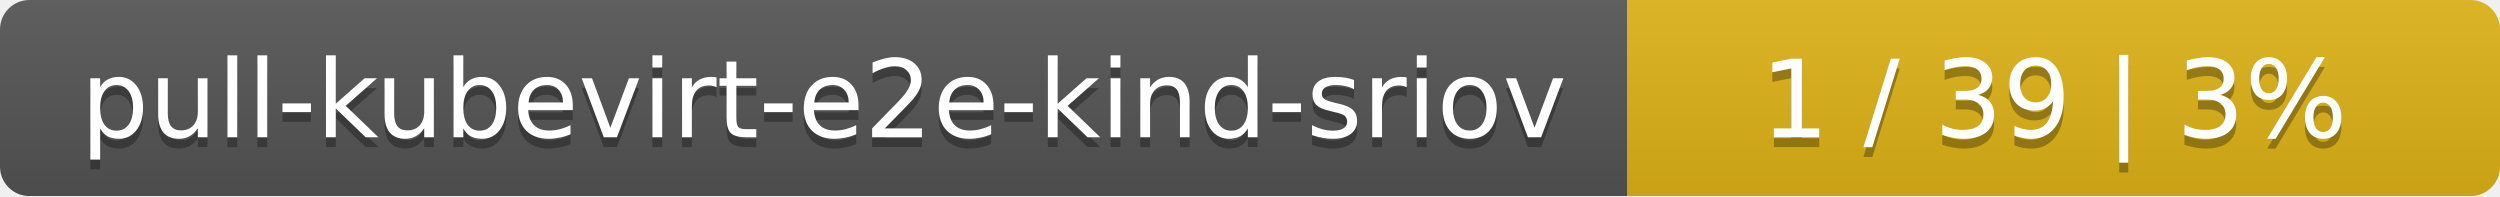
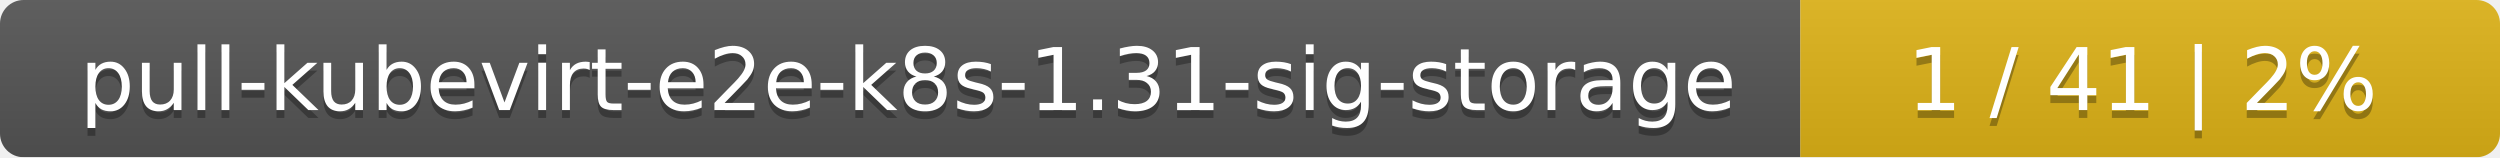
- <svg xmlns="http://www.w3.org/2000/svg" width="255" height="20">
+ <svg xmlns="http://www.w3.org/2000/svg" width="318" height="20">
  <linearGradient id="smooth" x2="0" y2="100%">
    <stop offset="0" stop-color="#bbb" stop-opacity=".1" />
    <stop offset="1" stop-opacity=".1" />
  </linearGradient>
  <mask id="round">
-     <rect width="255" height="20" rx="3" fill="#fff" />
+     <rect width="318" height="20" rx="3" fill="#fff" />
  </mask>
  <g mask="url(#round)">
-     <rect width="166" height="20" fill="#555" />
-     <rect x="166" width="89" height="20" fill="#dfb317" />
-     <rect width="255" height="20" fill="url(#smooth)" />
+     <rect width="229" height="20" fill="#555" />
+     <rect x="229" width="89" height="20" fill="#dfb317" />
+     <rect width="318" height="20" fill="url(#smooth)" />
  </g>
  <g fill="#fff" text-anchor="middle" font-family="DejaVu Sans,Verdana,Geneva,sans-serif" font-size="11">
-     <text x="84" y="15" fill="#010101" fill-opacity=".3">pull-kubevirt-e2e-kind-sriov</text>
-     <text x="84" y="14">pull-kubevirt-e2e-kind-sriov</text>
-     <text x="209.5" y="15" fill="#010101" fill-opacity=".3">1 / 39    |    3%</text>
-     <text x="209.5" y="14">1 / 39    |    3%</text>
+     <text x="115.5" y="15" fill="#010101" fill-opacity=".3">pull-kubevirt-e2e-k8s-1.31-sig-storage</text>
+     <text x="115.5" y="14">pull-kubevirt-e2e-k8s-1.31-sig-storage</text>
+     <text x="272.5" y="15" fill="#010101" fill-opacity=".3">1 / 41    |    2%</text>
+     <text x="272.5" y="14">1 / 41    |    2%</text>
  </g>
</svg>
